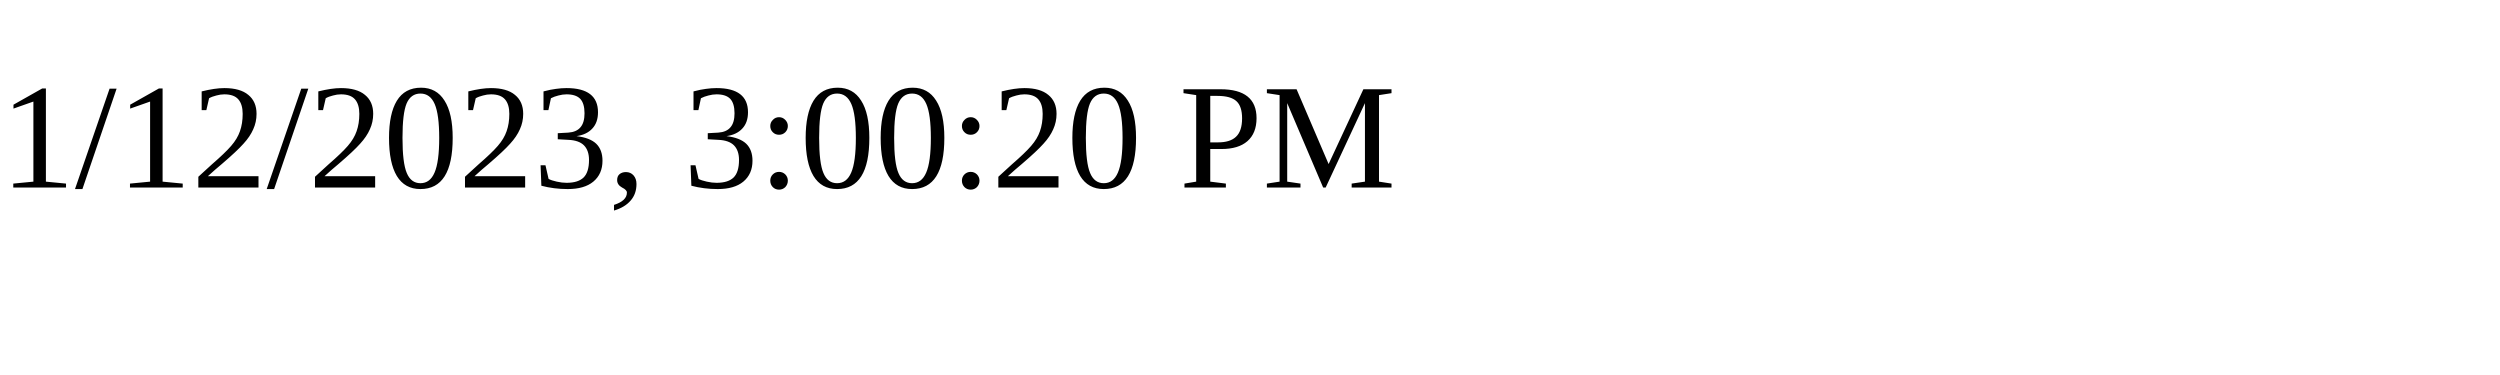
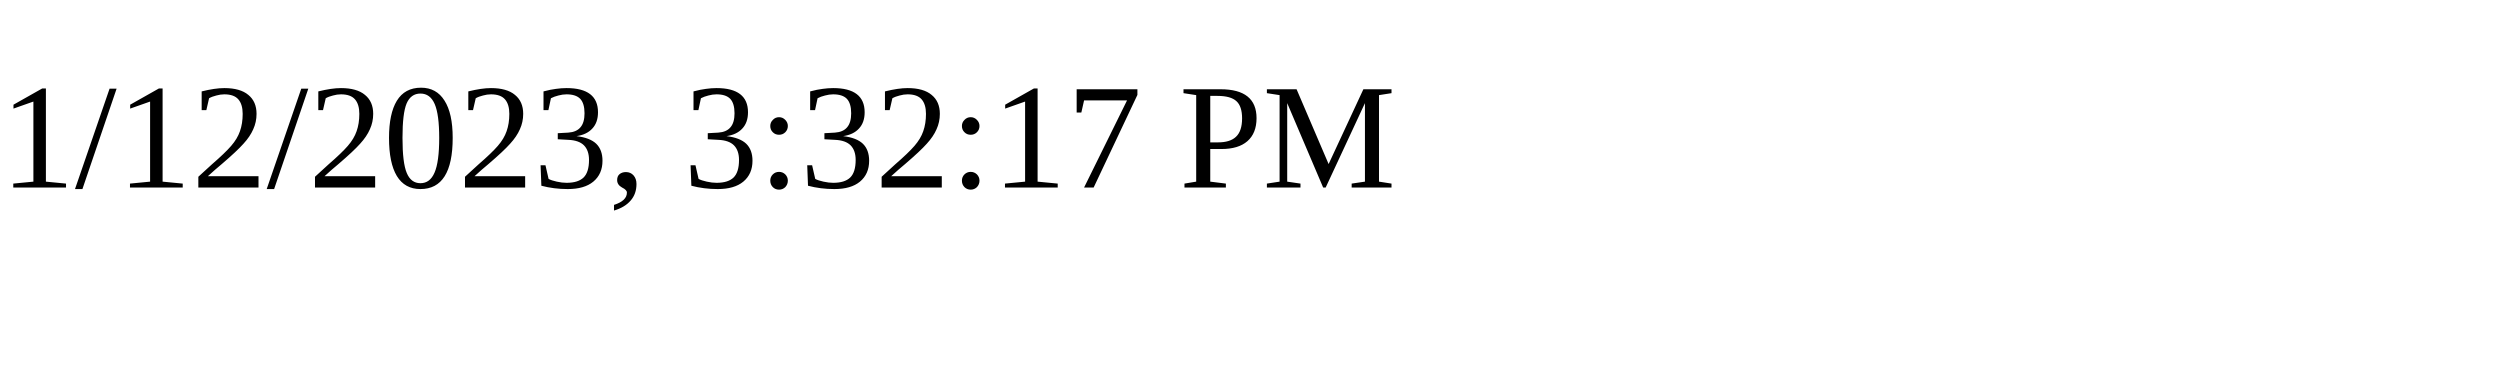
<svg xmlns="http://www.w3.org/2000/svg" height="30" width="200">
-   <text x="0" y="15">1/12/2023, 3:00:20 PM</text>
+   <text x="0" y="15">1/12/2023, 3:32:17 PM</text>
</svg>
